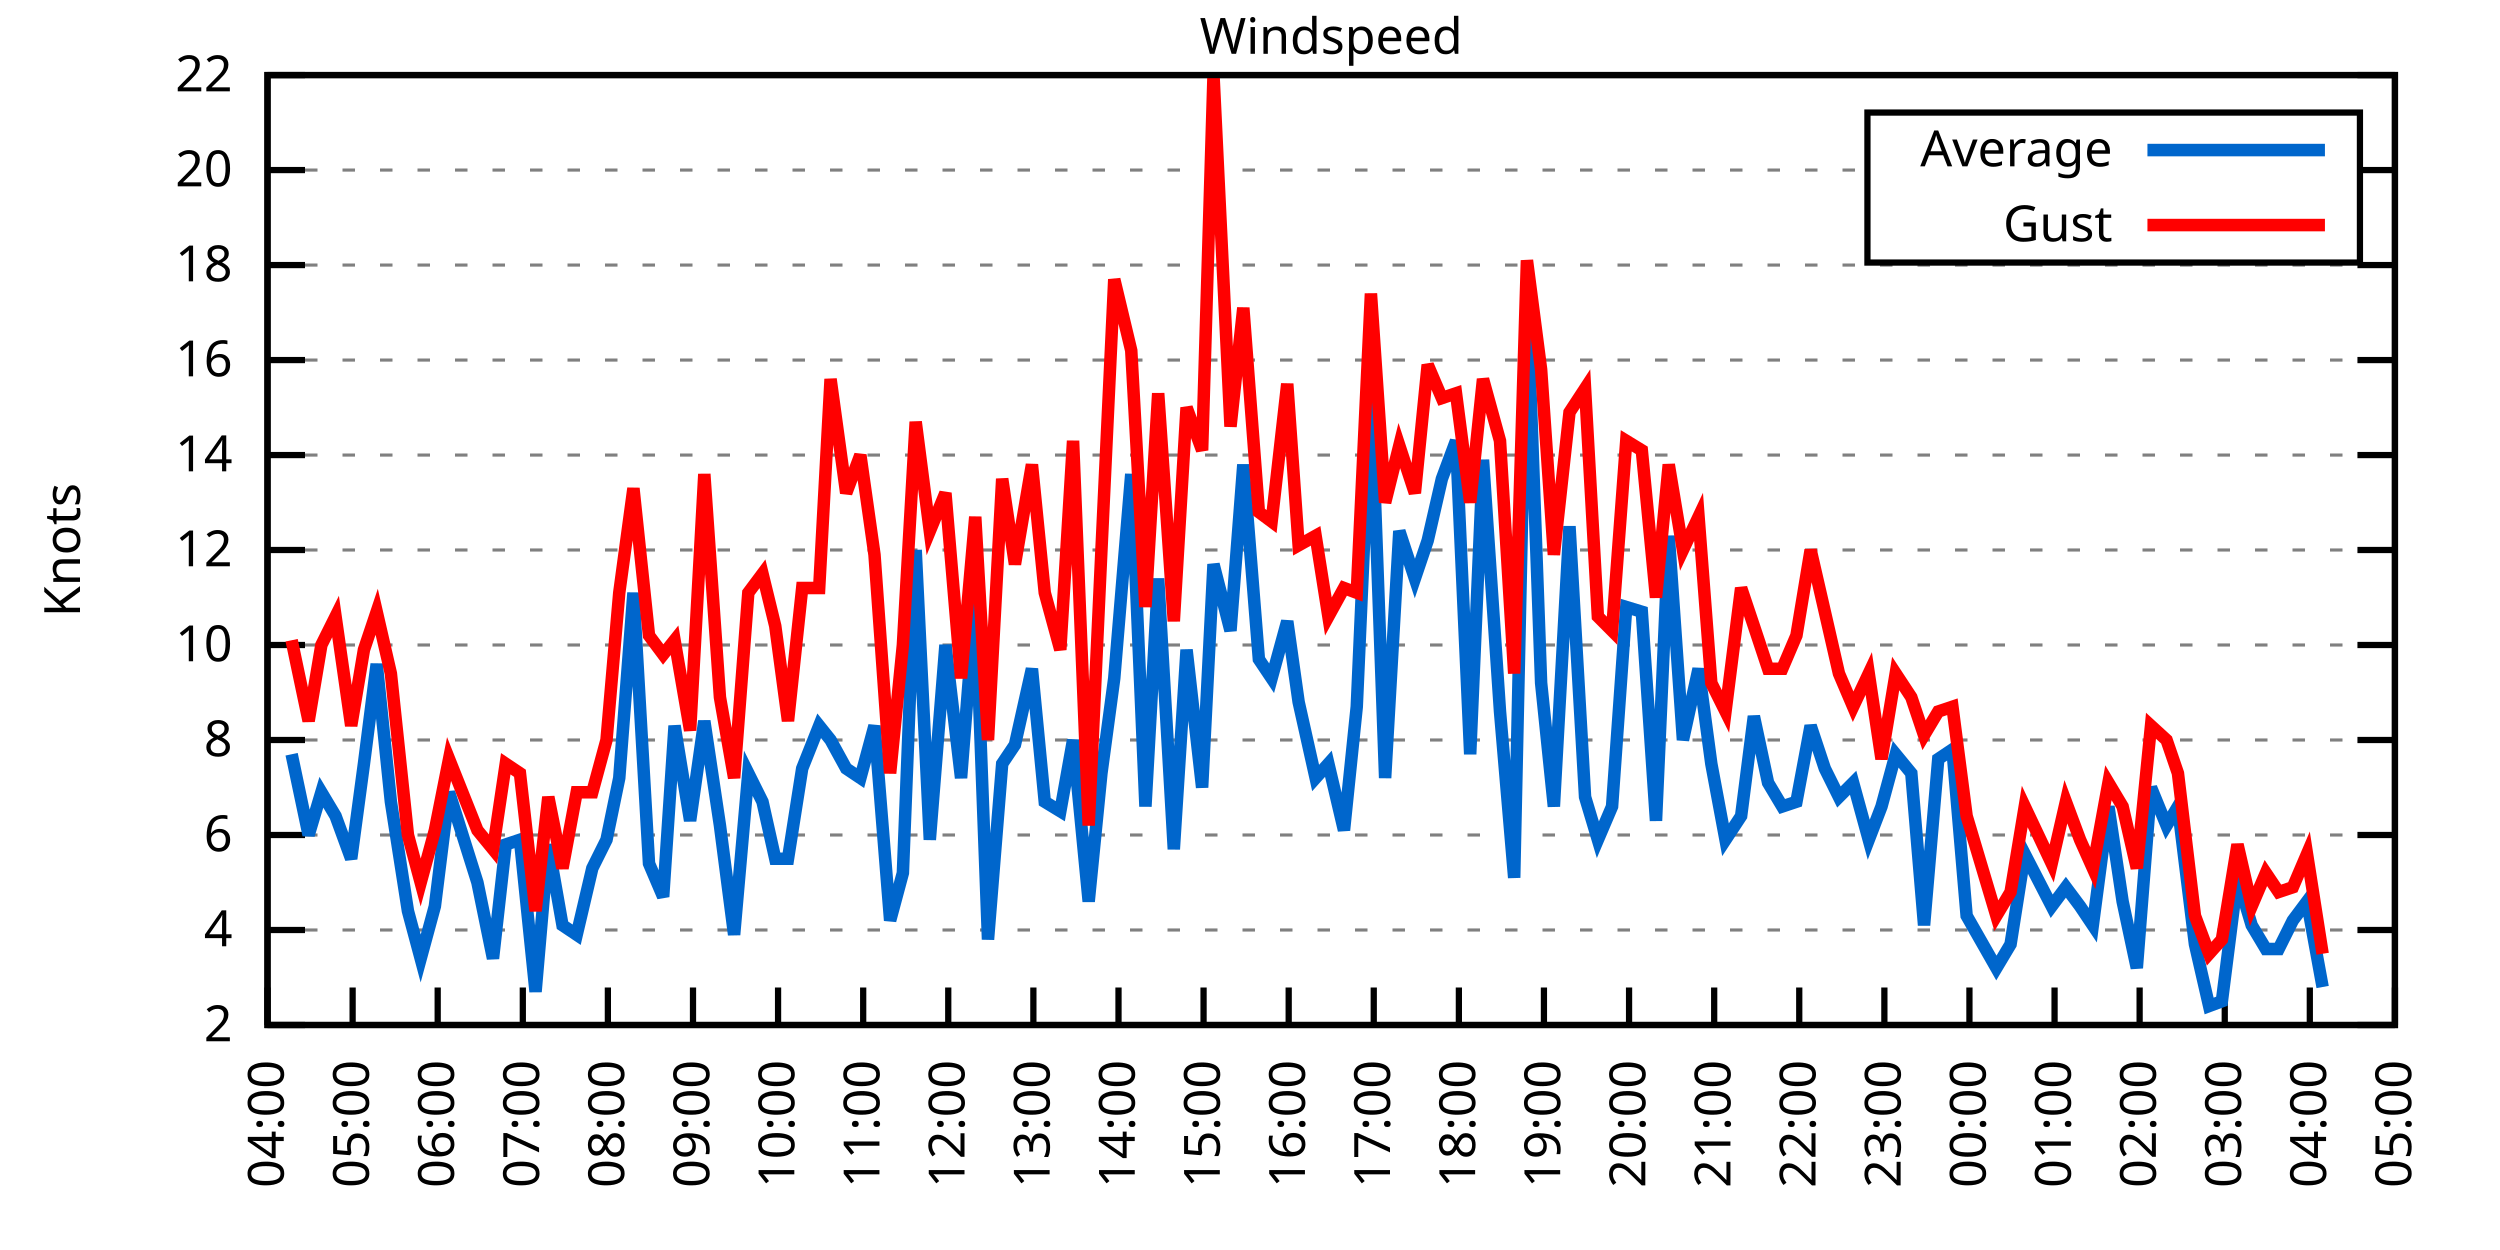
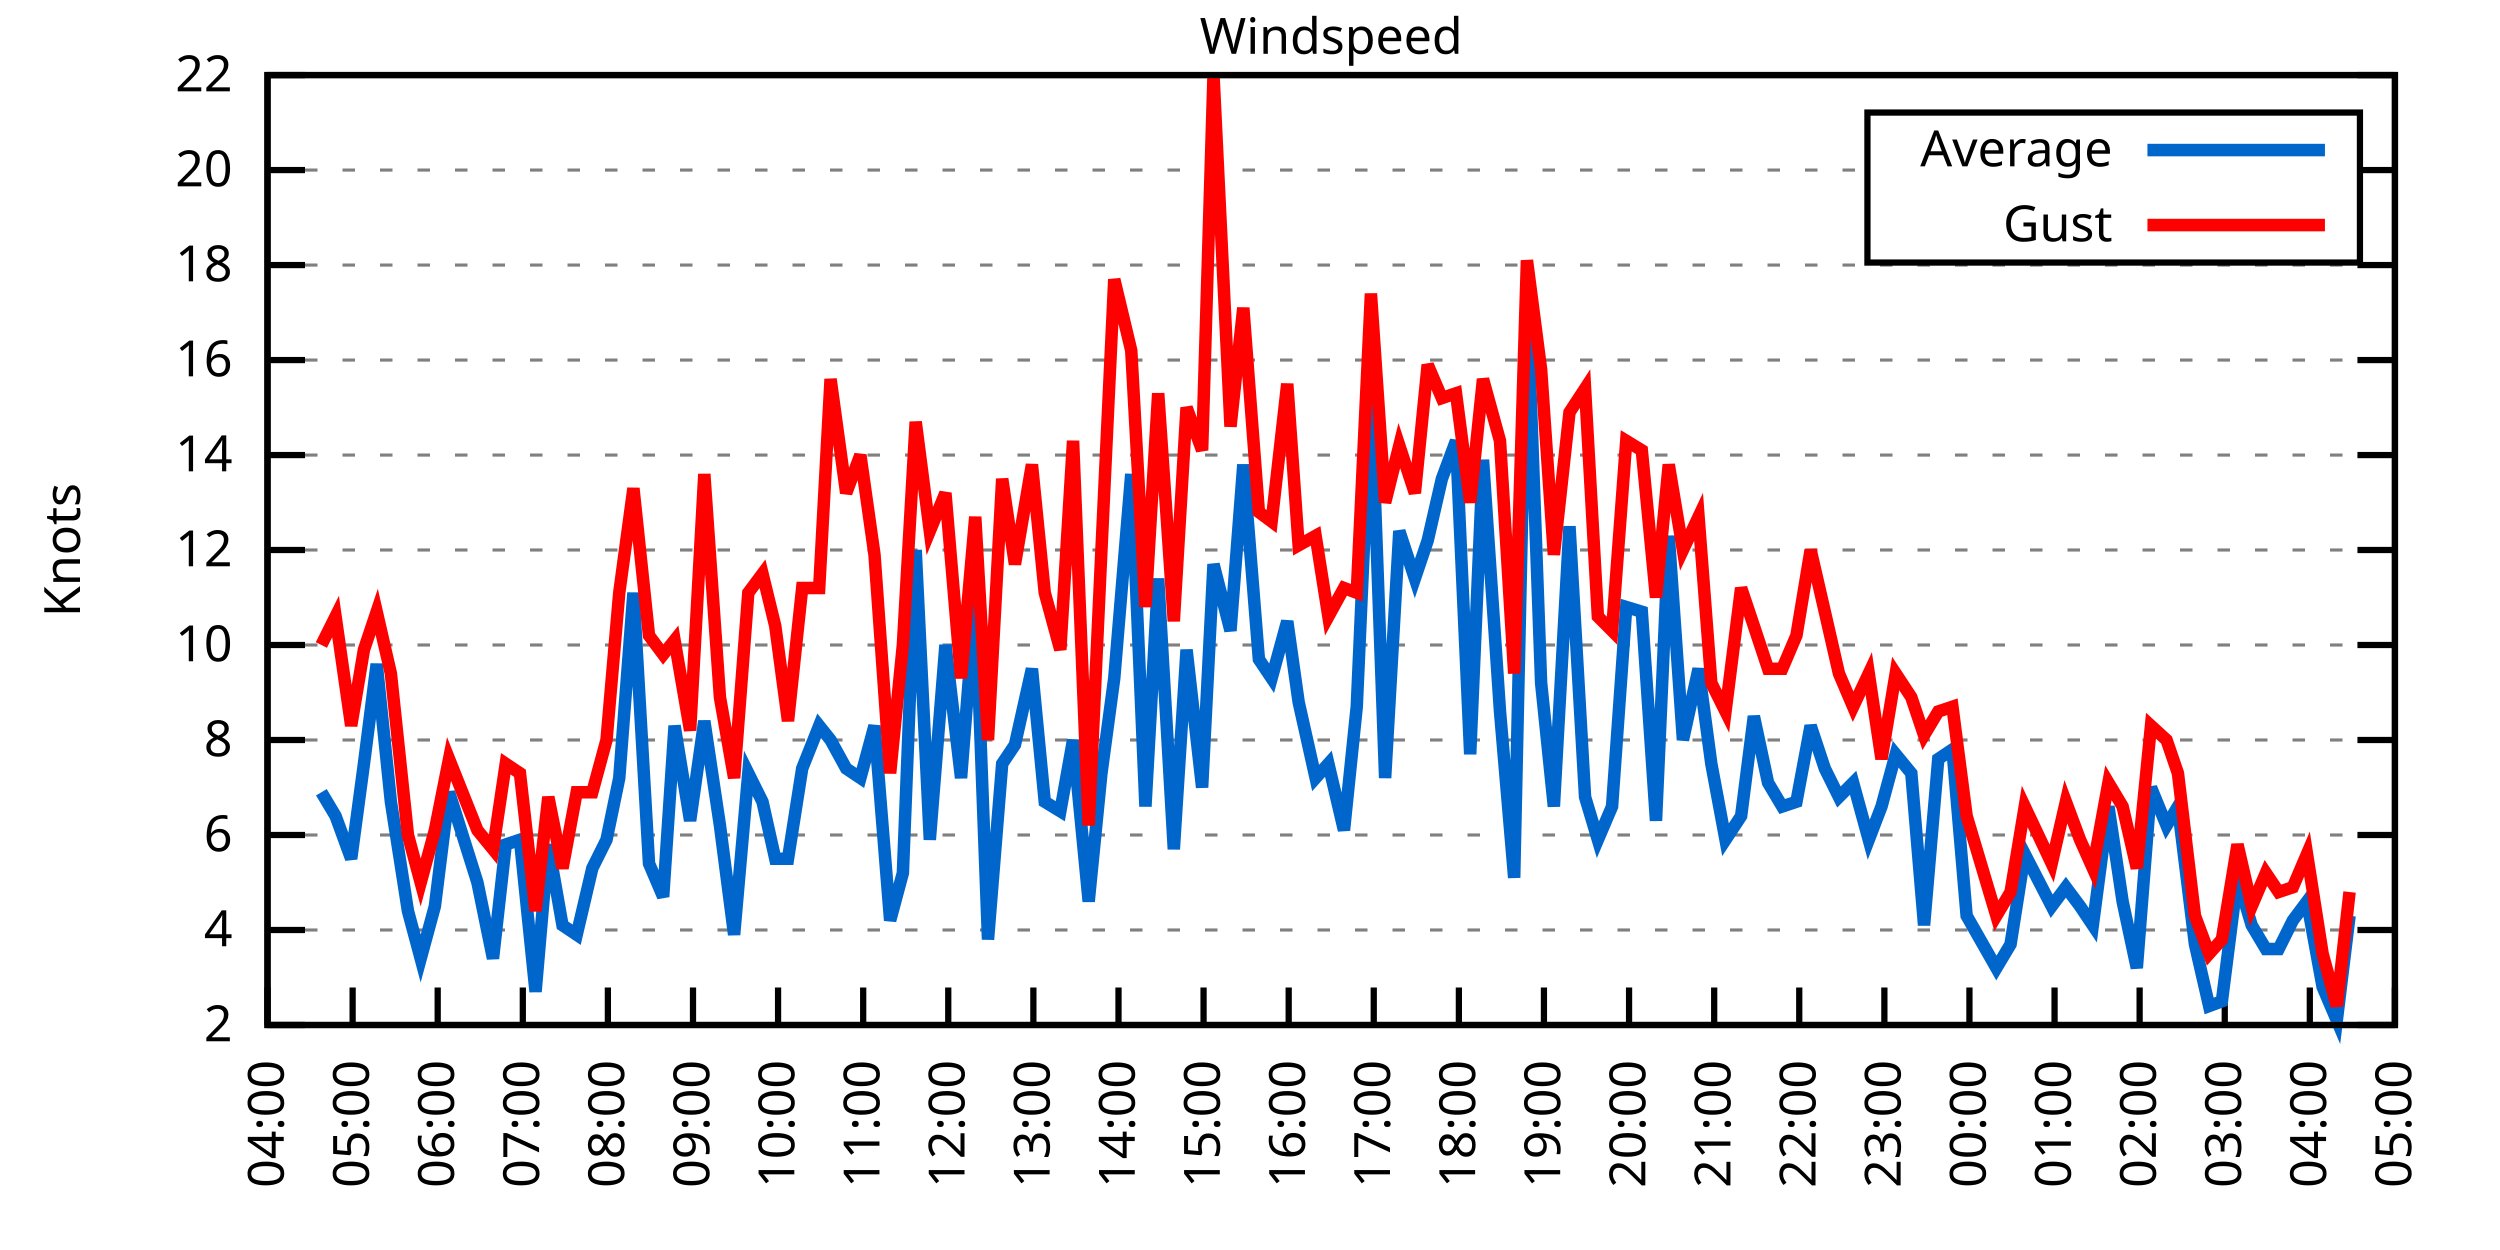
<svg xmlns="http://www.w3.org/2000/svg" xmlns:xlink="http://www.w3.org/1999/xlink" width="400" height="200" viewBox="0 0 400 200">
  <g id="gnuplot_canvas">
    <rect x="0" y="0" width="400" height="200" fill="none" />
    <defs>
      <circle id="gpDot" r="0.5" stroke-width="0.5" stroke="currentColor" />
      <path id="gpPt0" stroke-width="0.333" stroke="currentColor" d="M-1,0 h2 M0,-1 v2" />
      <path id="gpPt1" stroke-width="0.333" stroke="currentColor" d="M-1,-1 L1,1 M1,-1 L-1,1" />
      <path id="gpPt2" stroke-width="0.333" stroke="currentColor" d="M-1,0 L1,0 M0,-1 L0,1 M-1,-1 L1,1 M-1,1 L1,-1" />
      <rect id="gpPt3" stroke-width="0.333" stroke="currentColor" x="-1" y="-1" width="2" height="2" />
      <rect id="gpPt4" stroke-width="0.333" stroke="currentColor" fill="currentColor" x="-1" y="-1" width="2" height="2" />
      <circle id="gpPt5" stroke-width="0.333" stroke="currentColor" cx="0" cy="0" r="1" />
      <use xlink:href="#gpPt5" id="gpPt6" fill="currentColor" stroke="none" />
      <path id="gpPt7" stroke-width="0.333" stroke="currentColor" d="M0,-1.33 L-1.33,0.67 L1.33,0.67 z" />
      <use xlink:href="#gpPt7" id="gpPt8" fill="currentColor" stroke="none" />
      <use xlink:href="#gpPt7" id="gpPt9" stroke="currentColor" transform="rotate(180)" />
      <use xlink:href="#gpPt9" id="gpPt10" fill="currentColor" stroke="none" />
      <use xlink:href="#gpPt3" id="gpPt11" stroke="currentColor" transform="rotate(45)" />
      <use xlink:href="#gpPt11" id="gpPt12" fill="currentColor" stroke="none" />
      <path id="gpPt13" stroke-width="0.333" stroke="currentColor" d="M0,1.330 L1.265,0.411 L0.782,-1.067 L-0.782,-1.076 L-1.265,0.411 z" />
      <use xlink:href="#gpPt13" id="gpPt14" fill="currentColor" stroke="none" />
      <filter id="textbox" filterUnits="objectBoundingBox" x="0" y="0" height="1" width="1">
        <feFlood flood-color="white" flood-opacity="1" result="bgnd" />
        <feComposite in="SourceGraphic" in2="bgnd" operator="atop" />
      </filter>
      <filter id="greybox" filterUnits="objectBoundingBox" x="0" y="0" height="1" width="1">
        <feFlood flood-color="lightgrey" flood-opacity="1" result="grey" />
        <feComposite in="SourceGraphic" in2="grey" operator="atop" />
      </filter>
    </defs>
    <g fill="none" color="white" stroke="currentColor" stroke-width="1.00" stroke-linecap="butt" stroke-linejoin="miter">
</g>
    <g fill="none" color="black" stroke="currentColor" stroke-width="1.00" stroke-linecap="butt" stroke-linejoin="miter">
      <g stroke="none" shape-rendering="crispEdges">
        <polygon fill="rgb(255, 255, 255)" points="42.80,164.00 383.18,164.00 383.18,12.02 42.80,12.02 " />
      </g>
    </g>
    <g fill="none" color="black" stroke="currentColor" stroke-width="1.00" stroke-linecap="butt" stroke-linejoin="miter">
</g>
    <g fill="none" color="black" stroke="black" stroke-width="0.50" stroke-linecap="butt" stroke-linejoin="miter">
</g>
    <g fill="none" color="gray" stroke="currentColor" stroke-width="0.50" stroke-linecap="butt" stroke-linejoin="miter">
      <path stroke="gray" stroke-dasharray="2,4" class="gridline" d="M42.80,164.00 L383.19,164.00  " />
    </g>
    <g fill="none" color="gray" stroke="gray" stroke-width="1.00" stroke-linecap="butt" stroke-linejoin="miter">
</g>
    <g fill="none" color="black" stroke="currentColor" stroke-width="1.00" stroke-linecap="butt" stroke-linejoin="miter">
      <path stroke="black" d="M42.80,164.00 L48.80,164.00 M383.19,164.00 L377.19,164.00  " />
      <g transform="translate(37.20,166.60)" stroke="none" fill="black" font-family="Sans" font-size="8.00" text-anchor="end">
        <text>
          <tspan font-family="Sans"> 2</tspan>
        </text>
      </g>
    </g>
    <g fill="none" color="black" stroke="currentColor" stroke-width="1.00" stroke-linecap="butt" stroke-linejoin="miter">
</g>
    <g fill="none" color="black" stroke="black" stroke-width="0.50" stroke-linecap="butt" stroke-linejoin="miter">
</g>
    <g fill="none" color="gray" stroke="currentColor" stroke-width="0.50" stroke-linecap="butt" stroke-linejoin="miter">
      <path stroke="gray" stroke-dasharray="2,4" class="gridline" d="M42.80,148.80 L383.19,148.80  " />
    </g>
    <g fill="none" color="gray" stroke="gray" stroke-width="1.00" stroke-linecap="butt" stroke-linejoin="miter">
</g>
    <g fill="none" color="black" stroke="currentColor" stroke-width="1.00" stroke-linecap="butt" stroke-linejoin="miter">
      <path stroke="black" d="M42.80,148.80 L48.80,148.80 M383.19,148.80 L377.19,148.80  " />
      <g transform="translate(37.20,151.40)" stroke="none" fill="black" font-family="Sans" font-size="8.00" text-anchor="end">
        <text>
          <tspan font-family="Sans"> 4</tspan>
        </text>
      </g>
    </g>
    <g fill="none" color="black" stroke="currentColor" stroke-width="1.00" stroke-linecap="butt" stroke-linejoin="miter">
</g>
    <g fill="none" color="black" stroke="black" stroke-width="0.50" stroke-linecap="butt" stroke-linejoin="miter">
</g>
    <g fill="none" color="gray" stroke="currentColor" stroke-width="0.50" stroke-linecap="butt" stroke-linejoin="miter">
      <path stroke="gray" stroke-dasharray="2,4" class="gridline" d="M42.80,133.60 L383.19,133.60  " />
    </g>
    <g fill="none" color="gray" stroke="gray" stroke-width="1.00" stroke-linecap="butt" stroke-linejoin="miter">
</g>
    <g fill="none" color="black" stroke="currentColor" stroke-width="1.00" stroke-linecap="butt" stroke-linejoin="miter">
      <path stroke="black" d="M42.80,133.60 L48.80,133.60 M383.19,133.60 L377.19,133.60  " />
      <g transform="translate(37.20,136.20)" stroke="none" fill="black" font-family="Sans" font-size="8.00" text-anchor="end">
        <text>
          <tspan font-family="Sans"> 6</tspan>
        </text>
      </g>
    </g>
    <g fill="none" color="black" stroke="currentColor" stroke-width="1.00" stroke-linecap="butt" stroke-linejoin="miter">
</g>
    <g fill="none" color="black" stroke="black" stroke-width="0.50" stroke-linecap="butt" stroke-linejoin="miter">
</g>
    <g fill="none" color="gray" stroke="currentColor" stroke-width="0.50" stroke-linecap="butt" stroke-linejoin="miter">
      <path stroke="gray" stroke-dasharray="2,4" class="gridline" d="M42.80,118.40 L383.19,118.40  " />
    </g>
    <g fill="none" color="gray" stroke="gray" stroke-width="1.00" stroke-linecap="butt" stroke-linejoin="miter">
</g>
    <g fill="none" color="black" stroke="currentColor" stroke-width="1.00" stroke-linecap="butt" stroke-linejoin="miter">
      <path stroke="black" d="M42.80,118.40 L48.80,118.40 M383.19,118.40 L377.19,118.40  " />
      <g transform="translate(37.20,121.00)" stroke="none" fill="black" font-family="Sans" font-size="8.00" text-anchor="end">
        <text>
          <tspan font-family="Sans"> 8</tspan>
        </text>
      </g>
    </g>
    <g fill="none" color="black" stroke="currentColor" stroke-width="1.00" stroke-linecap="butt" stroke-linejoin="miter">
</g>
    <g fill="none" color="black" stroke="black" stroke-width="0.50" stroke-linecap="butt" stroke-linejoin="miter">
</g>
    <g fill="none" color="gray" stroke="currentColor" stroke-width="0.50" stroke-linecap="butt" stroke-linejoin="miter">
      <path stroke="gray" stroke-dasharray="2,4" class="gridline" d="M42.80,103.20 L383.19,103.20  " />
    </g>
    <g fill="none" color="gray" stroke="gray" stroke-width="1.00" stroke-linecap="butt" stroke-linejoin="miter">
</g>
    <g fill="none" color="black" stroke="currentColor" stroke-width="1.00" stroke-linecap="butt" stroke-linejoin="miter">
      <path stroke="black" d="M42.80,103.20 L48.80,103.20 M383.19,103.20 L377.19,103.20  " />
      <g transform="translate(37.20,105.80)" stroke="none" fill="black" font-family="Sans" font-size="8.00" text-anchor="end">
        <text>
          <tspan font-family="Sans"> 10</tspan>
        </text>
      </g>
    </g>
    <g fill="none" color="black" stroke="currentColor" stroke-width="1.00" stroke-linecap="butt" stroke-linejoin="miter">
</g>
    <g fill="none" color="black" stroke="black" stroke-width="0.50" stroke-linecap="butt" stroke-linejoin="miter">
</g>
    <g fill="none" color="gray" stroke="currentColor" stroke-width="0.50" stroke-linecap="butt" stroke-linejoin="miter">
      <path stroke="gray" stroke-dasharray="2,4" class="gridline" d="M42.80,88.00 L383.19,88.00  " />
    </g>
    <g fill="none" color="gray" stroke="gray" stroke-width="1.00" stroke-linecap="butt" stroke-linejoin="miter">
</g>
    <g fill="none" color="black" stroke="currentColor" stroke-width="1.00" stroke-linecap="butt" stroke-linejoin="miter">
      <path stroke="black" d="M42.80,88.00 L48.80,88.00 M383.19,88.00 L377.19,88.00  " />
      <g transform="translate(37.20,90.60)" stroke="none" fill="black" font-family="Sans" font-size="8.00" text-anchor="end">
        <text>
          <tspan font-family="Sans"> 12</tspan>
        </text>
      </g>
    </g>
    <g fill="none" color="black" stroke="currentColor" stroke-width="1.00" stroke-linecap="butt" stroke-linejoin="miter">
</g>
    <g fill="none" color="black" stroke="black" stroke-width="0.50" stroke-linecap="butt" stroke-linejoin="miter">
</g>
    <g fill="none" color="gray" stroke="currentColor" stroke-width="0.50" stroke-linecap="butt" stroke-linejoin="miter">
      <path stroke="gray" stroke-dasharray="2,4" class="gridline" d="M42.80,72.81 L383.19,72.81  " />
    </g>
    <g fill="none" color="gray" stroke="gray" stroke-width="1.00" stroke-linecap="butt" stroke-linejoin="miter">
</g>
    <g fill="none" color="black" stroke="currentColor" stroke-width="1.00" stroke-linecap="butt" stroke-linejoin="miter">
      <path stroke="black" d="M42.80,72.81 L48.80,72.81 M383.19,72.81 L377.19,72.81  " />
      <g transform="translate(37.20,75.41)" stroke="none" fill="black" font-family="Sans" font-size="8.00" text-anchor="end">
        <text>
          <tspan font-family="Sans"> 14</tspan>
        </text>
      </g>
    </g>
    <g fill="none" color="black" stroke="currentColor" stroke-width="1.00" stroke-linecap="butt" stroke-linejoin="miter">
</g>
    <g fill="none" color="black" stroke="black" stroke-width="0.50" stroke-linecap="butt" stroke-linejoin="miter">
</g>
    <g fill="none" color="gray" stroke="currentColor" stroke-width="0.50" stroke-linecap="butt" stroke-linejoin="miter">
      <path stroke="gray" stroke-dasharray="2,4" class="gridline" d="M42.80,57.61 L383.19,57.61  " />
    </g>
    <g fill="none" color="gray" stroke="gray" stroke-width="1.00" stroke-linecap="butt" stroke-linejoin="miter">
</g>
    <g fill="none" color="black" stroke="currentColor" stroke-width="1.00" stroke-linecap="butt" stroke-linejoin="miter">
      <path stroke="black" d="M42.80,57.61 L48.80,57.61 M383.19,57.61 L377.19,57.61  " />
      <g transform="translate(37.20,60.21)" stroke="none" fill="black" font-family="Sans" font-size="8.00" text-anchor="end">
        <text>
          <tspan font-family="Sans"> 16</tspan>
        </text>
      </g>
    </g>
    <g fill="none" color="black" stroke="currentColor" stroke-width="1.00" stroke-linecap="butt" stroke-linejoin="miter">
</g>
    <g fill="none" color="black" stroke="black" stroke-width="0.50" stroke-linecap="butt" stroke-linejoin="miter">
</g>
    <g fill="none" color="gray" stroke="currentColor" stroke-width="0.50" stroke-linecap="butt" stroke-linejoin="miter">
      <path stroke="gray" stroke-dasharray="2,4" class="gridline" d="M42.80,42.41 L383.19,42.41  " />
    </g>
    <g fill="none" color="gray" stroke="gray" stroke-width="1.00" stroke-linecap="butt" stroke-linejoin="miter">
</g>
    <g fill="none" color="black" stroke="currentColor" stroke-width="1.00" stroke-linecap="butt" stroke-linejoin="miter">
      <path stroke="black" d="M42.80,42.41 L48.80,42.41 M383.19,42.41 L377.19,42.41  " />
      <g transform="translate(37.20,45.01)" stroke="none" fill="black" font-family="Sans" font-size="8.00" text-anchor="end">
        <text>
          <tspan font-family="Sans"> 18</tspan>
        </text>
      </g>
    </g>
    <g fill="none" color="black" stroke="currentColor" stroke-width="1.00" stroke-linecap="butt" stroke-linejoin="miter">
</g>
    <g fill="none" color="black" stroke="black" stroke-width="0.50" stroke-linecap="butt" stroke-linejoin="miter">
</g>
    <g fill="none" color="gray" stroke="currentColor" stroke-width="0.50" stroke-linecap="butt" stroke-linejoin="miter">
      <path stroke="gray" stroke-dasharray="2,4" class="gridline" d="M42.80,27.21 L298.79,27.21 M377.59,27.21 L383.19,27.21  " />
    </g>
    <g fill="none" color="gray" stroke="gray" stroke-width="1.00" stroke-linecap="butt" stroke-linejoin="miter">
</g>
    <g fill="none" color="black" stroke="currentColor" stroke-width="1.00" stroke-linecap="butt" stroke-linejoin="miter">
      <path stroke="black" d="M42.80,27.21 L48.80,27.21 M383.19,27.21 L377.19,27.21  " />
      <g transform="translate(37.20,29.81)" stroke="none" fill="black" font-family="Sans" font-size="8.00" text-anchor="end">
        <text>
          <tspan font-family="Sans"> 20</tspan>
        </text>
      </g>
    </g>
    <g fill="none" color="black" stroke="currentColor" stroke-width="1.00" stroke-linecap="butt" stroke-linejoin="miter">
</g>
    <g fill="none" color="black" stroke="black" stroke-width="0.50" stroke-linecap="butt" stroke-linejoin="miter">
</g>
    <g fill="none" color="gray" stroke="currentColor" stroke-width="0.50" stroke-linecap="butt" stroke-linejoin="miter">
      <path stroke="gray" stroke-dasharray="2,4" class="gridline" d="M42.80,12.01 L383.19,12.01  " />
    </g>
    <g fill="none" color="gray" stroke="gray" stroke-width="1.00" stroke-linecap="butt" stroke-linejoin="miter">
</g>
    <g fill="none" color="black" stroke="currentColor" stroke-width="1.00" stroke-linecap="butt" stroke-linejoin="miter">
      <path stroke="black" d="M42.80,12.01 L48.80,12.01 M383.19,12.01 L377.19,12.01  " />
      <g transform="translate(37.20,14.61)" stroke="none" fill="black" font-family="Sans" font-size="8.00" text-anchor="end">
        <text>
          <tspan font-family="Sans"> 22</tspan>
        </text>
      </g>
    </g>
    <g fill="none" color="black" stroke="currentColor" stroke-width="1.00" stroke-linecap="butt" stroke-linejoin="miter">
      <path stroke="black" d="M42.80,164.00 L42.80,158.00  " />
      <g transform="translate(45.40,169.60) rotate(270.00)" stroke="none" fill="black" font-family="Sans" font-size="8.00" text-anchor="end">
        <text>
          <tspan font-family="Sans">04:00</tspan>
        </text>
      </g>
    </g>
    <g fill="none" color="black" stroke="currentColor" stroke-width="1.00" stroke-linecap="butt" stroke-linejoin="miter">
      <path stroke="black" d="M56.42,164.00 L56.42,158.00  " />
      <g transform="translate(59.02,169.60) rotate(270.00)" stroke="none" fill="black" font-family="Sans" font-size="8.00" text-anchor="end">
        <text>
          <tspan font-family="Sans">05:00</tspan>
        </text>
      </g>
    </g>
    <g fill="none" color="black" stroke="currentColor" stroke-width="1.00" stroke-linecap="butt" stroke-linejoin="miter">
      <path stroke="black" d="M70.03,164.00 L70.03,158.00  " />
      <g transform="translate(72.63,169.60) rotate(270.00)" stroke="none" fill="black" font-family="Sans" font-size="8.00" text-anchor="end">
        <text>
          <tspan font-family="Sans">06:00</tspan>
        </text>
      </g>
    </g>
    <g fill="none" color="black" stroke="currentColor" stroke-width="1.00" stroke-linecap="butt" stroke-linejoin="miter">
      <path stroke="black" d="M83.65,164.00 L83.65,158.00  " />
      <g transform="translate(86.25,169.60) rotate(270.00)" stroke="none" fill="black" font-family="Sans" font-size="8.00" text-anchor="end">
        <text>
          <tspan font-family="Sans">07:00</tspan>
        </text>
      </g>
    </g>
    <g fill="none" color="black" stroke="currentColor" stroke-width="1.00" stroke-linecap="butt" stroke-linejoin="miter">
      <path stroke="black" d="M97.26,164.00 L97.26,158.00  " />
      <g transform="translate(99.86,169.60) rotate(270.00)" stroke="none" fill="black" font-family="Sans" font-size="8.00" text-anchor="end">
        <text>
          <tspan font-family="Sans">08:00</tspan>
        </text>
      </g>
    </g>
    <g fill="none" color="black" stroke="currentColor" stroke-width="1.00" stroke-linecap="butt" stroke-linejoin="miter">
      <path stroke="black" d="M110.88,164.00 L110.88,158.00  " />
      <g transform="translate(113.48,169.60) rotate(270.00)" stroke="none" fill="black" font-family="Sans" font-size="8.00" text-anchor="end">
        <text>
          <tspan font-family="Sans">09:00</tspan>
        </text>
      </g>
    </g>
    <g fill="none" color="black" stroke="currentColor" stroke-width="1.00" stroke-linecap="butt" stroke-linejoin="miter">
      <path stroke="black" d="M124.49,164.00 L124.49,158.00  " />
      <g transform="translate(127.09,169.60) rotate(270.00)" stroke="none" fill="black" font-family="Sans" font-size="8.00" text-anchor="end">
        <text>
          <tspan font-family="Sans">10:00</tspan>
        </text>
      </g>
    </g>
    <g fill="none" color="black" stroke="currentColor" stroke-width="1.00" stroke-linecap="butt" stroke-linejoin="miter">
      <path stroke="black" d="M138.11,164.00 L138.11,158.00  " />
      <g transform="translate(140.71,169.60) rotate(270.00)" stroke="none" fill="black" font-family="Sans" font-size="8.00" text-anchor="end">
        <text>
          <tspan font-family="Sans">11:00</tspan>
        </text>
      </g>
    </g>
    <g fill="none" color="black" stroke="currentColor" stroke-width="1.00" stroke-linecap="butt" stroke-linejoin="miter">
      <path stroke="black" d="M151.72,164.00 L151.72,158.00  " />
      <g transform="translate(154.32,169.60) rotate(270.00)" stroke="none" fill="black" font-family="Sans" font-size="8.00" text-anchor="end">
        <text>
          <tspan font-family="Sans">12:00</tspan>
        </text>
      </g>
    </g>
    <g fill="none" color="black" stroke="currentColor" stroke-width="1.00" stroke-linecap="butt" stroke-linejoin="miter">
      <path stroke="black" d="M165.34,164.00 L165.34,158.00  " />
      <g transform="translate(167.94,169.60) rotate(270.00)" stroke="none" fill="black" font-family="Sans" font-size="8.00" text-anchor="end">
        <text>
          <tspan font-family="Sans">13:00</tspan>
        </text>
      </g>
    </g>
    <g fill="none" color="black" stroke="currentColor" stroke-width="1.00" stroke-linecap="butt" stroke-linejoin="miter">
      <path stroke="black" d="M178.96,164.00 L178.96,158.00  " />
      <g transform="translate(181.56,169.60) rotate(270.00)" stroke="none" fill="black" font-family="Sans" font-size="8.00" text-anchor="end">
        <text>
          <tspan font-family="Sans">14:00</tspan>
        </text>
      </g>
    </g>
    <g fill="none" color="black" stroke="currentColor" stroke-width="1.00" stroke-linecap="butt" stroke-linejoin="miter">
      <path stroke="black" d="M192.57,164.00 L192.57,158.00  " />
      <g transform="translate(195.17,169.60) rotate(270.00)" stroke="none" fill="black" font-family="Sans" font-size="8.00" text-anchor="end">
        <text>
          <tspan font-family="Sans">15:00</tspan>
        </text>
      </g>
    </g>
    <g fill="none" color="black" stroke="currentColor" stroke-width="1.00" stroke-linecap="butt" stroke-linejoin="miter">
      <path stroke="black" d="M206.19,164.00 L206.19,158.00  " />
      <g transform="translate(208.79,169.60) rotate(270.00)" stroke="none" fill="black" font-family="Sans" font-size="8.00" text-anchor="end">
        <text>
          <tspan font-family="Sans">16:00</tspan>
        </text>
      </g>
    </g>
    <g fill="none" color="black" stroke="currentColor" stroke-width="1.00" stroke-linecap="butt" stroke-linejoin="miter">
      <path stroke="black" d="M219.80,164.00 L219.80,158.00  " />
      <g transform="translate(222.40,169.60) rotate(270.00)" stroke="none" fill="black" font-family="Sans" font-size="8.00" text-anchor="end">
        <text>
          <tspan font-family="Sans">17:00</tspan>
        </text>
      </g>
    </g>
    <g fill="none" color="black" stroke="currentColor" stroke-width="1.00" stroke-linecap="butt" stroke-linejoin="miter">
      <path stroke="black" d="M233.42,164.00 L233.42,158.00  " />
      <g transform="translate(236.02,169.60) rotate(270.00)" stroke="none" fill="black" font-family="Sans" font-size="8.00" text-anchor="end">
        <text>
          <tspan font-family="Sans">18:00</tspan>
        </text>
      </g>
    </g>
    <g fill="none" color="black" stroke="currentColor" stroke-width="1.00" stroke-linecap="butt" stroke-linejoin="miter">
      <path stroke="black" d="M247.03,164.00 L247.03,158.00  " />
      <g transform="translate(249.63,169.60) rotate(270.00)" stroke="none" fill="black" font-family="Sans" font-size="8.00" text-anchor="end">
        <text>
          <tspan font-family="Sans">19:00</tspan>
        </text>
      </g>
    </g>
    <g fill="none" color="black" stroke="currentColor" stroke-width="1.00" stroke-linecap="butt" stroke-linejoin="miter">
      <path stroke="black" d="M260.65,164.00 L260.65,158.00  " />
      <g transform="translate(263.25,169.60) rotate(270.00)" stroke="none" fill="black" font-family="Sans" font-size="8.00" text-anchor="end">
        <text>
          <tspan font-family="Sans">20:00</tspan>
        </text>
      </g>
    </g>
    <g fill="none" color="black" stroke="currentColor" stroke-width="1.00" stroke-linecap="butt" stroke-linejoin="miter">
      <path stroke="black" d="M274.27,164.00 L274.27,158.00  " />
      <g transform="translate(276.87,169.60) rotate(270.00)" stroke="none" fill="black" font-family="Sans" font-size="8.00" text-anchor="end">
        <text>
          <tspan font-family="Sans">21:00</tspan>
        </text>
      </g>
    </g>
    <g fill="none" color="black" stroke="currentColor" stroke-width="1.00" stroke-linecap="butt" stroke-linejoin="miter">
      <path stroke="black" d="M287.88,164.00 L287.88,158.00  " />
      <g transform="translate(290.48,169.60) rotate(270.00)" stroke="none" fill="black" font-family="Sans" font-size="8.00" text-anchor="end">
        <text>
          <tspan font-family="Sans">22:00</tspan>
        </text>
      </g>
    </g>
    <g fill="none" color="black" stroke="currentColor" stroke-width="1.00" stroke-linecap="butt" stroke-linejoin="miter">
      <path stroke="black" d="M301.50,164.00 L301.50,158.00  " />
      <g transform="translate(304.10,169.60) rotate(270.00)" stroke="none" fill="black" font-family="Sans" font-size="8.00" text-anchor="end">
        <text>
          <tspan font-family="Sans">23:00</tspan>
        </text>
      </g>
    </g>
    <g fill="none" color="black" stroke="currentColor" stroke-width="1.00" stroke-linecap="butt" stroke-linejoin="miter">
      <path stroke="black" d="M315.11,164.00 L315.11,158.00  " />
      <g transform="translate(317.71,169.60) rotate(270.00)" stroke="none" fill="black" font-family="Sans" font-size="8.00" text-anchor="end">
        <text>
          <tspan font-family="Sans">00:00</tspan>
        </text>
      </g>
    </g>
    <g fill="none" color="black" stroke="currentColor" stroke-width="1.00" stroke-linecap="butt" stroke-linejoin="miter">
      <path stroke="black" d="M328.73,164.00 L328.73,158.00  " />
      <g transform="translate(331.33,169.60) rotate(270.00)" stroke="none" fill="black" font-family="Sans" font-size="8.00" text-anchor="end">
        <text>
          <tspan font-family="Sans">01:00</tspan>
        </text>
      </g>
    </g>
    <g fill="none" color="black" stroke="currentColor" stroke-width="1.00" stroke-linecap="butt" stroke-linejoin="miter">
      <path stroke="black" d="M342.34,164.00 L342.34,158.00  " />
      <g transform="translate(344.94,169.60) rotate(270.00)" stroke="none" fill="black" font-family="Sans" font-size="8.00" text-anchor="end">
        <text>
          <tspan font-family="Sans">02:00</tspan>
        </text>
      </g>
    </g>
    <g fill="none" color="black" stroke="currentColor" stroke-width="1.00" stroke-linecap="butt" stroke-linejoin="miter">
      <path stroke="black" d="M355.96,164.00 L355.96,158.00  " />
      <g transform="translate(358.56,169.60) rotate(270.00)" stroke="none" fill="black" font-family="Sans" font-size="8.00" text-anchor="end">
        <text>
          <tspan font-family="Sans">03:00</tspan>
        </text>
      </g>
    </g>
    <g fill="none" color="black" stroke="currentColor" stroke-width="1.00" stroke-linecap="butt" stroke-linejoin="miter">
      <path stroke="black" d="M369.57,164.00 L369.57,158.00  " />
      <g transform="translate(372.17,169.60) rotate(270.00)" stroke="none" fill="black" font-family="Sans" font-size="8.00" text-anchor="end">
        <text>
          <tspan font-family="Sans">04:00</tspan>
        </text>
      </g>
    </g>
    <g fill="none" color="black" stroke="currentColor" stroke-width="1.00" stroke-linecap="butt" stroke-linejoin="miter">
      <path stroke="black" d="M383.19,164.00 L383.19,158.00  " />
      <g transform="translate(385.79,169.60) rotate(270.00)" stroke="none" fill="black" font-family="Sans" font-size="8.00" text-anchor="end">
        <text>
          <tspan font-family="Sans">05:00</tspan>
        </text>
      </g>
    </g>
    <g fill="none" color="black" stroke="currentColor" stroke-width="1.00" stroke-linecap="butt" stroke-linejoin="miter">
</g>
    <g fill="none" color="black" stroke="currentColor" stroke-width="1.00" stroke-linecap="butt" stroke-linejoin="miter">
      <path stroke="black" d="M42.80,12.01 L42.80,164.00 L383.19,164.00 L383.19,12.01 L42.80,12.01 Z  " />
    </g>
    <g fill="none" color="black" stroke="currentColor" stroke-width="1.00" stroke-linecap="butt" stroke-linejoin="miter">
</g>
    <g fill="none" color="black" stroke="currentColor" stroke-width="1.00" stroke-linecap="butt" stroke-linejoin="miter">
      <path stroke="black" d="M298.79,42.01 L298.79,18.01 L377.59,18.01 L377.59,42.01 L298.79,42.01 Z  " />
    </g>
    <g id="Windspeed_plot_1">
      <g fill="none" color="white" stroke="black" stroke-width="2.00" stroke-linecap="butt" stroke-linejoin="miter">
</g>
      <g fill="none" color="black" stroke="currentColor" stroke-width="2.00" stroke-linecap="butt" stroke-linejoin="miter">
        <g transform="translate(337.99,26.61)" stroke="none" fill="black" font-family="Sans" font-size="8.00" text-anchor="end">
          <text>
            <tspan font-family="Sans">Average</tspan>
          </text>
        </g>
      </g>
      <g fill="none" color="black" stroke="currentColor" stroke-width="2.00" stroke-linecap="butt" stroke-linejoin="miter">
-         <path stroke="rgb(  0, 102, 204)" d="M343.59,24.01 L371.99,24.01 M46.66,120.68 L49.38,133.60 L51.42,126.76 L53.69,130.56 L56.19,137.40 L58.23,122.20   L60.27,106.24 L62.54,128.28 L65.27,145.76 L67.31,153.36 L69.58,145.00 L71.85,126.76 L76.39,141.20 L78.88,153.36   L80.92,135.12 L83.19,134.36 L85.69,158.68 L87.73,135.12 L90.00,148.04 L92.27,149.56 L94.77,138.92 L97.04,134.36   L99.08,124.48 L101.35,94.84 L103.84,138.16 L106.11,143.48 L107.93,116.12 L110.42,131.32 L112.69,115.36 L115.19,132.08   L117.46,149.56 L119.73,123.72 L122.00,128.28 L124.04,137.40 L126.08,137.40 L128.35,122.96 L131.07,116.12 L132.89,118.40   L135.39,122.96 L137.66,124.48 L139.92,116.12 L142.42,147.28 L144.46,139.68 L146.51,88.00 L148.77,134.36 L151.27,103.20   L153.77,124.48 L156.04,95.60 L158.08,150.32 L160.35,122.20 L162.39,119.16 L165.11,107.00 L167.16,128.28 L169.65,129.80   L171.69,118.40 L174.19,144.24 L176.23,123.72 L178.28,108.52 L181.00,75.85 L183.27,129.04 L185.31,92.56 L187.81,135.88   L189.85,103.96 L192.34,126.00 L194.16,90.28 L196.88,100.92 L198.93,74.33 L201.42,105.48 L203.46,108.52 L205.96,99.40   L207.78,112.32 L210.50,124.48 L212.54,122.20 L215.04,132.84 L217.08,113.08 L219.35,62.17 L221.62,124.48 L223.89,84.97   L226.38,92.56 L228.43,86.49 L230.70,76.61 L232.96,70.53 L235.23,120.68 L237.28,73.57 L240.00,113.84 L242.27,140.44   L244.31,46.97 L246.58,109.28 L248.62,129.04 L251.12,84.21 L253.61,127.52 L255.66,134.36 L257.93,129.04 L260.20,97.12   L262.69,97.88 L264.96,131.32 L267.00,85.73 L269.27,118.40 L271.77,107.00 L273.81,122.20 L276.08,134.36 L278.58,130.56   L280.62,114.60 L282.89,125.24 L285.16,129.04 L287.43,128.28 L289.70,116.12 L291.97,122.96 L294.23,127.52 L296.50,125.24   L299.00,134.36 L301.04,129.04 L303.31,120.68 L305.81,123.72 L307.85,148.04 L310.12,121.44 L312.39,119.92 L314.66,146.52   L319.42,154.88 L321.69,151.08 L323.96,136.64 L328.27,145.00 L330.54,141.96 L332.81,145.00 L334.85,148.04 L337.35,129.04   L339.62,144.24 L341.89,154.88 L344.16,126.00 L346.65,132.08 L348.47,129.04 L351.19,151.08 L353.46,160.96 L355.50,160.20   L358.00,140.44 L360.27,148.04 L362.54,151.84 L364.58,151.84 L366.85,147.28 L369.12,144.24 L371.62,157.92  " />
+         <path stroke="rgb(  0, 102, 204)" d="M343.59,24.01 L371.99,24.01 M51.42,126.76 L53.69,130.56 L56.19,137.40 L58.23,122.20 L60.27,106.24 L62.54,128.28   L65.27,145.76 L67.31,153.36 L69.58,145.00 L71.85,126.76 L76.39,141.20 L78.88,153.36 L80.92,135.12 L83.19,134.36   L85.69,158.68 L87.73,135.12 L90.00,148.04 L92.27,149.56 L94.77,138.92 L97.04,134.36 L99.08,124.48 L101.35,94.84   L103.84,138.16 L106.11,143.48 L107.93,116.12 L110.42,131.32 L112.69,115.36 L115.19,132.08 L117.46,149.56 L119.73,123.72   L122.00,128.28 L124.04,137.40 L126.08,137.40 L128.35,122.96 L131.07,116.12 L132.89,118.40 L135.39,122.96 L137.66,124.48   L139.92,116.12 L142.42,147.28 L144.46,139.68 L146.51,88.00 L148.77,134.36 L151.27,103.20 L153.77,124.48 L156.04,95.60   L158.08,150.32 L160.35,122.20 L162.39,119.16 L165.11,107.00 L167.16,128.28 L169.65,129.80 L171.69,118.40 L174.19,144.24   L176.23,123.72 L178.28,108.52 L181.00,75.85 L183.27,129.04 L185.31,92.56 L187.81,135.88 L189.85,103.96 L192.34,126.00   L194.16,90.28 L196.88,100.92 L198.93,74.33 L201.42,105.48 L203.46,108.52 L205.96,99.40 L207.78,112.32 L210.50,124.48   L212.54,122.20 L215.04,132.84 L217.08,113.08 L219.35,62.17 L221.62,124.48 L223.89,84.97 L226.38,92.56 L228.43,86.49   L230.70,76.61 L232.96,70.53 L235.23,120.68 L237.28,73.57 L240.00,113.84 L242.27,140.44 L244.31,46.97 L246.58,109.28   L248.62,129.04 L251.12,84.21 L253.61,127.52 L255.66,134.36 L257.93,129.04 L260.20,97.12 L262.69,97.88 L264.96,131.32   L267.00,85.73 L269.27,118.40 L271.77,107.00 L273.81,122.20 L276.08,134.36 L278.58,130.56 L280.62,114.60 L282.89,125.24   L285.16,129.04 L287.43,128.28 L289.70,116.12 L291.97,122.96 L294.23,127.52 L296.50,125.24 L299.00,134.36 L301.04,129.04   L303.31,120.68 L305.81,123.72 L307.85,148.04 L310.12,121.44 L312.39,119.92 L314.66,146.52 L319.42,154.88 L321.69,151.08   L323.96,136.64 L328.27,145.00 L330.54,141.96 L332.81,145.00 L334.85,148.04 L337.35,129.04 L339.62,144.24 L341.89,154.88   L344.16,126.00 L346.65,132.08 L348.47,129.04 L351.19,151.08 L353.46,160.96 L355.50,160.20 L358.00,140.44 L360.27,148.04   L362.54,151.84 L364.58,151.84 L366.85,147.28 L369.12,144.24 L371.62,157.92 L373.89,163.24 L375.93,146.52  " />
      </g>
    </g>
    <g id="Windspeed_plot_2">
      <g fill="none" color="black" stroke="currentColor" stroke-width="2.00" stroke-linecap="butt" stroke-linejoin="miter">
        <g transform="translate(337.99,38.61)" stroke="none" fill="black" font-family="Sans" font-size="8.00" text-anchor="end">
          <text>
            <tspan font-family="Sans">Gust</tspan>
          </text>
        </g>
      </g>
      <g fill="none" color="black" stroke="currentColor" stroke-width="2.00" stroke-linecap="butt" stroke-linejoin="miter">
-         <path stroke="rgb(255,   0,   0)" d="M343.59,36.01 L371.99,36.01 M46.66,102.44 L49.38,115.36 L51.42,103.20 L53.69,98.64 L56.19,116.12 L58.23,103.96   L60.27,97.88 L62.54,107.76 L65.27,133.60 L67.31,141.20 L69.58,132.84 L71.85,121.44 L76.39,132.84 L78.88,135.88   L80.92,122.20 L83.19,123.72 L85.69,145.76 L87.73,127.52 L90.00,138.92 L92.27,126.76 L94.77,126.76 L97.04,118.40   L99.08,94.84 L101.35,78.13 L103.84,101.68 L106.11,104.72 L107.93,102.44 L110.42,116.88 L112.69,75.85 L115.19,111.56   L117.46,124.48 L119.73,94.84 L122.00,91.80 L124.04,100.16 L126.08,115.36 L128.35,94.08 L131.07,94.08 L132.89,60.65   L135.39,78.89 L137.66,72.81 L139.92,88.76 L142.42,123.72 L144.46,103.20 L146.51,67.49 L148.77,84.97 L151.27,78.89   L153.77,108.52 L156.04,82.69 L158.08,118.40 L160.35,76.61 L162.39,90.28 L165.11,74.33 L167.16,94.84 L169.65,103.96   L171.69,70.53 L174.19,132.08 L176.23,88.00 L178.28,44.69 L181.00,56.09 L183.27,97.12 L185.31,62.93 L187.81,99.40   L189.85,65.21 L192.34,72.05 L194.16,12.01 L196.88,68.25 L198.93,49.25 L201.42,81.93 L203.46,83.45 L205.96,61.41   L207.78,87.25 L210.50,85.73 L212.54,98.64 L215.04,94.08 L217.08,94.84 L219.35,46.97 L221.62,80.41 L223.89,71.29   L226.38,78.89 L228.43,58.37 L230.70,63.69 L232.96,62.93 L235.23,80.41 L237.28,60.65 L240.00,70.53 L242.27,107.76   L244.31,41.65 L246.58,59.13 L248.62,88.76 L251.12,65.97 L253.61,62.17 L255.66,98.64 L257.93,100.92 L260.20,70.53   L262.69,72.05 L264.96,95.60 L267.00,74.33 L269.27,88.00 L271.77,82.69 L273.81,109.28 L276.08,113.84 L278.58,94.08   L280.62,100.16 L282.89,107.00 L285.16,107.00 L287.43,101.68 L289.70,88.00 L291.97,97.88 L294.23,107.76 L296.50,113.08   L299.00,107.76 L301.04,121.44 L303.31,107.76 L305.81,111.56 L307.85,117.64 L310.12,113.84 L312.39,113.08 L314.66,130.56   L319.42,146.52 L321.69,142.72 L323.96,129.04 L328.27,138.16 L330.54,128.28 L332.81,134.36 L334.85,138.92 L337.35,125.24   L339.62,129.04 L341.89,138.92 L344.16,116.12 L346.65,118.40 L348.47,123.72 L351.19,146.52 L353.46,152.60 L355.50,150.32   L358.00,135.12 L360.27,145.00 L362.54,139.68 L364.58,142.72 L366.85,141.96 L369.12,136.64 L371.62,152.60  " />
+         <path stroke="rgb(255,   0,   0)" d="M343.59,36.01 L371.99,36.01 M51.42,103.20 L53.69,98.64 L56.19,116.12 L58.23,103.96 L60.27,97.88 L62.54,107.76   L65.27,133.60 L67.31,141.20 L69.58,132.84 L71.85,121.44 L76.39,132.84 L78.88,135.88 L80.92,122.20 L83.19,123.72   L85.69,145.76 L87.73,127.52 L90.00,138.92 L92.27,126.76 L94.77,126.76 L97.04,118.40 L99.08,94.84 L101.35,78.13   L103.84,101.68 L106.11,104.72 L107.93,102.44 L110.42,116.88 L112.69,75.85 L115.19,111.56 L117.46,124.48 L119.73,94.84   L122.00,91.80 L124.04,100.16 L126.08,115.36 L128.35,94.08 L131.07,94.08 L132.89,60.65 L135.39,78.89 L137.66,72.81   L139.92,88.76 L142.42,123.72 L144.46,103.20 L146.51,67.49 L148.77,84.97 L151.27,78.89 L153.77,108.52 L156.04,82.69   L158.08,118.40 L160.35,76.61 L162.39,90.28 L165.11,74.33 L167.16,94.84 L169.65,103.96 L171.69,70.53 L174.19,132.08   L176.23,88.00 L178.28,44.69 L181.00,56.09 L183.27,97.12 L185.31,62.93 L187.81,99.40 L189.85,65.21 L192.34,72.05   L194.16,12.01 L196.88,68.25 L198.93,49.25 L201.42,81.93 L203.46,83.45 L205.96,61.41 L207.78,87.25 L210.50,85.73   L212.54,98.64 L215.04,94.08 L217.08,94.84 L219.35,46.97 L221.62,80.41 L223.89,71.29 L226.38,78.89 L228.43,58.37   L230.70,63.69 L232.96,62.93 L235.23,80.41 L237.28,60.65 L240.00,70.53 L242.27,107.76 L244.31,41.65 L246.58,59.13   L248.62,88.76 L251.12,65.97 L253.61,62.17 L255.66,98.64 L257.93,100.92 L260.20,70.53 L262.69,72.05 L264.96,95.60   L267.00,74.33 L269.27,88.00 L271.77,82.69 L273.81,109.28 L276.08,113.84 L278.58,94.08 L280.62,100.16 L282.89,107.00   L285.16,107.00 L287.43,101.68 L289.70,88.00 L291.97,97.88 L294.23,107.76 L296.50,113.08 L299.00,107.76 L301.04,121.44   L303.31,107.76 L305.81,111.56 L307.85,117.64 L310.12,113.84 L312.39,113.08 L314.66,130.56 L319.42,146.52 L321.69,142.72   L323.96,129.04 L328.27,138.16 L330.54,128.28 L332.81,134.36 L334.85,138.92 L337.35,125.24 L339.62,129.04 L341.89,138.92   L344.16,116.12 L346.65,118.40 L348.47,123.72 L351.19,146.52 L353.46,152.60 L355.50,150.32 L358.00,135.12 L360.27,145.00   L362.54,139.68 L364.58,142.72 L366.85,141.96 L369.12,136.64 L371.62,152.60 L373.89,160.96 L375.93,142.72  " />
      </g>
    </g>
    <g fill="none" color="black" stroke="currentColor" stroke-width="2.00" stroke-linecap="butt" stroke-linejoin="miter">
</g>
    <g fill="none" color="black" stroke="black" stroke-width="1.00" stroke-linecap="butt" stroke-linejoin="miter">
</g>
    <g fill="none" color="black" stroke="currentColor" stroke-width="1.00" stroke-linecap="butt" stroke-linejoin="miter">
      <path stroke="black" d="M42.80,12.01 L42.80,164.00 L383.19,164.00 L383.19,12.01 L42.80,12.01 Z  " />
      <g transform="translate(12.80,88.01) rotate(270.00)" stroke="none" fill="black" font-family="Sans" font-size="8.00" text-anchor="middle">
        <text>
          <tspan font-family="Sans">Knots</tspan>
        </text>
      </g>
    </g>
    <g fill="none" color="black" stroke="currentColor" stroke-width="1.00" stroke-linecap="butt" stroke-linejoin="miter">
</g>
    <g fill="none" color="black" stroke="currentColor" stroke-width="1.00" stroke-linecap="butt" stroke-linejoin="miter">
      <g transform="translate(212.99,8.61)" stroke="none" fill="black" font-family="Sans" font-size="8.00" text-anchor="middle">
        <text>
          <tspan font-family="Sans">Windspeed</tspan>
        </text>
      </g>
    </g>
    <g fill="none" color="black" stroke="currentColor" stroke-width="1.00" stroke-linecap="butt" stroke-linejoin="miter">
</g>
  </g>
</svg>
